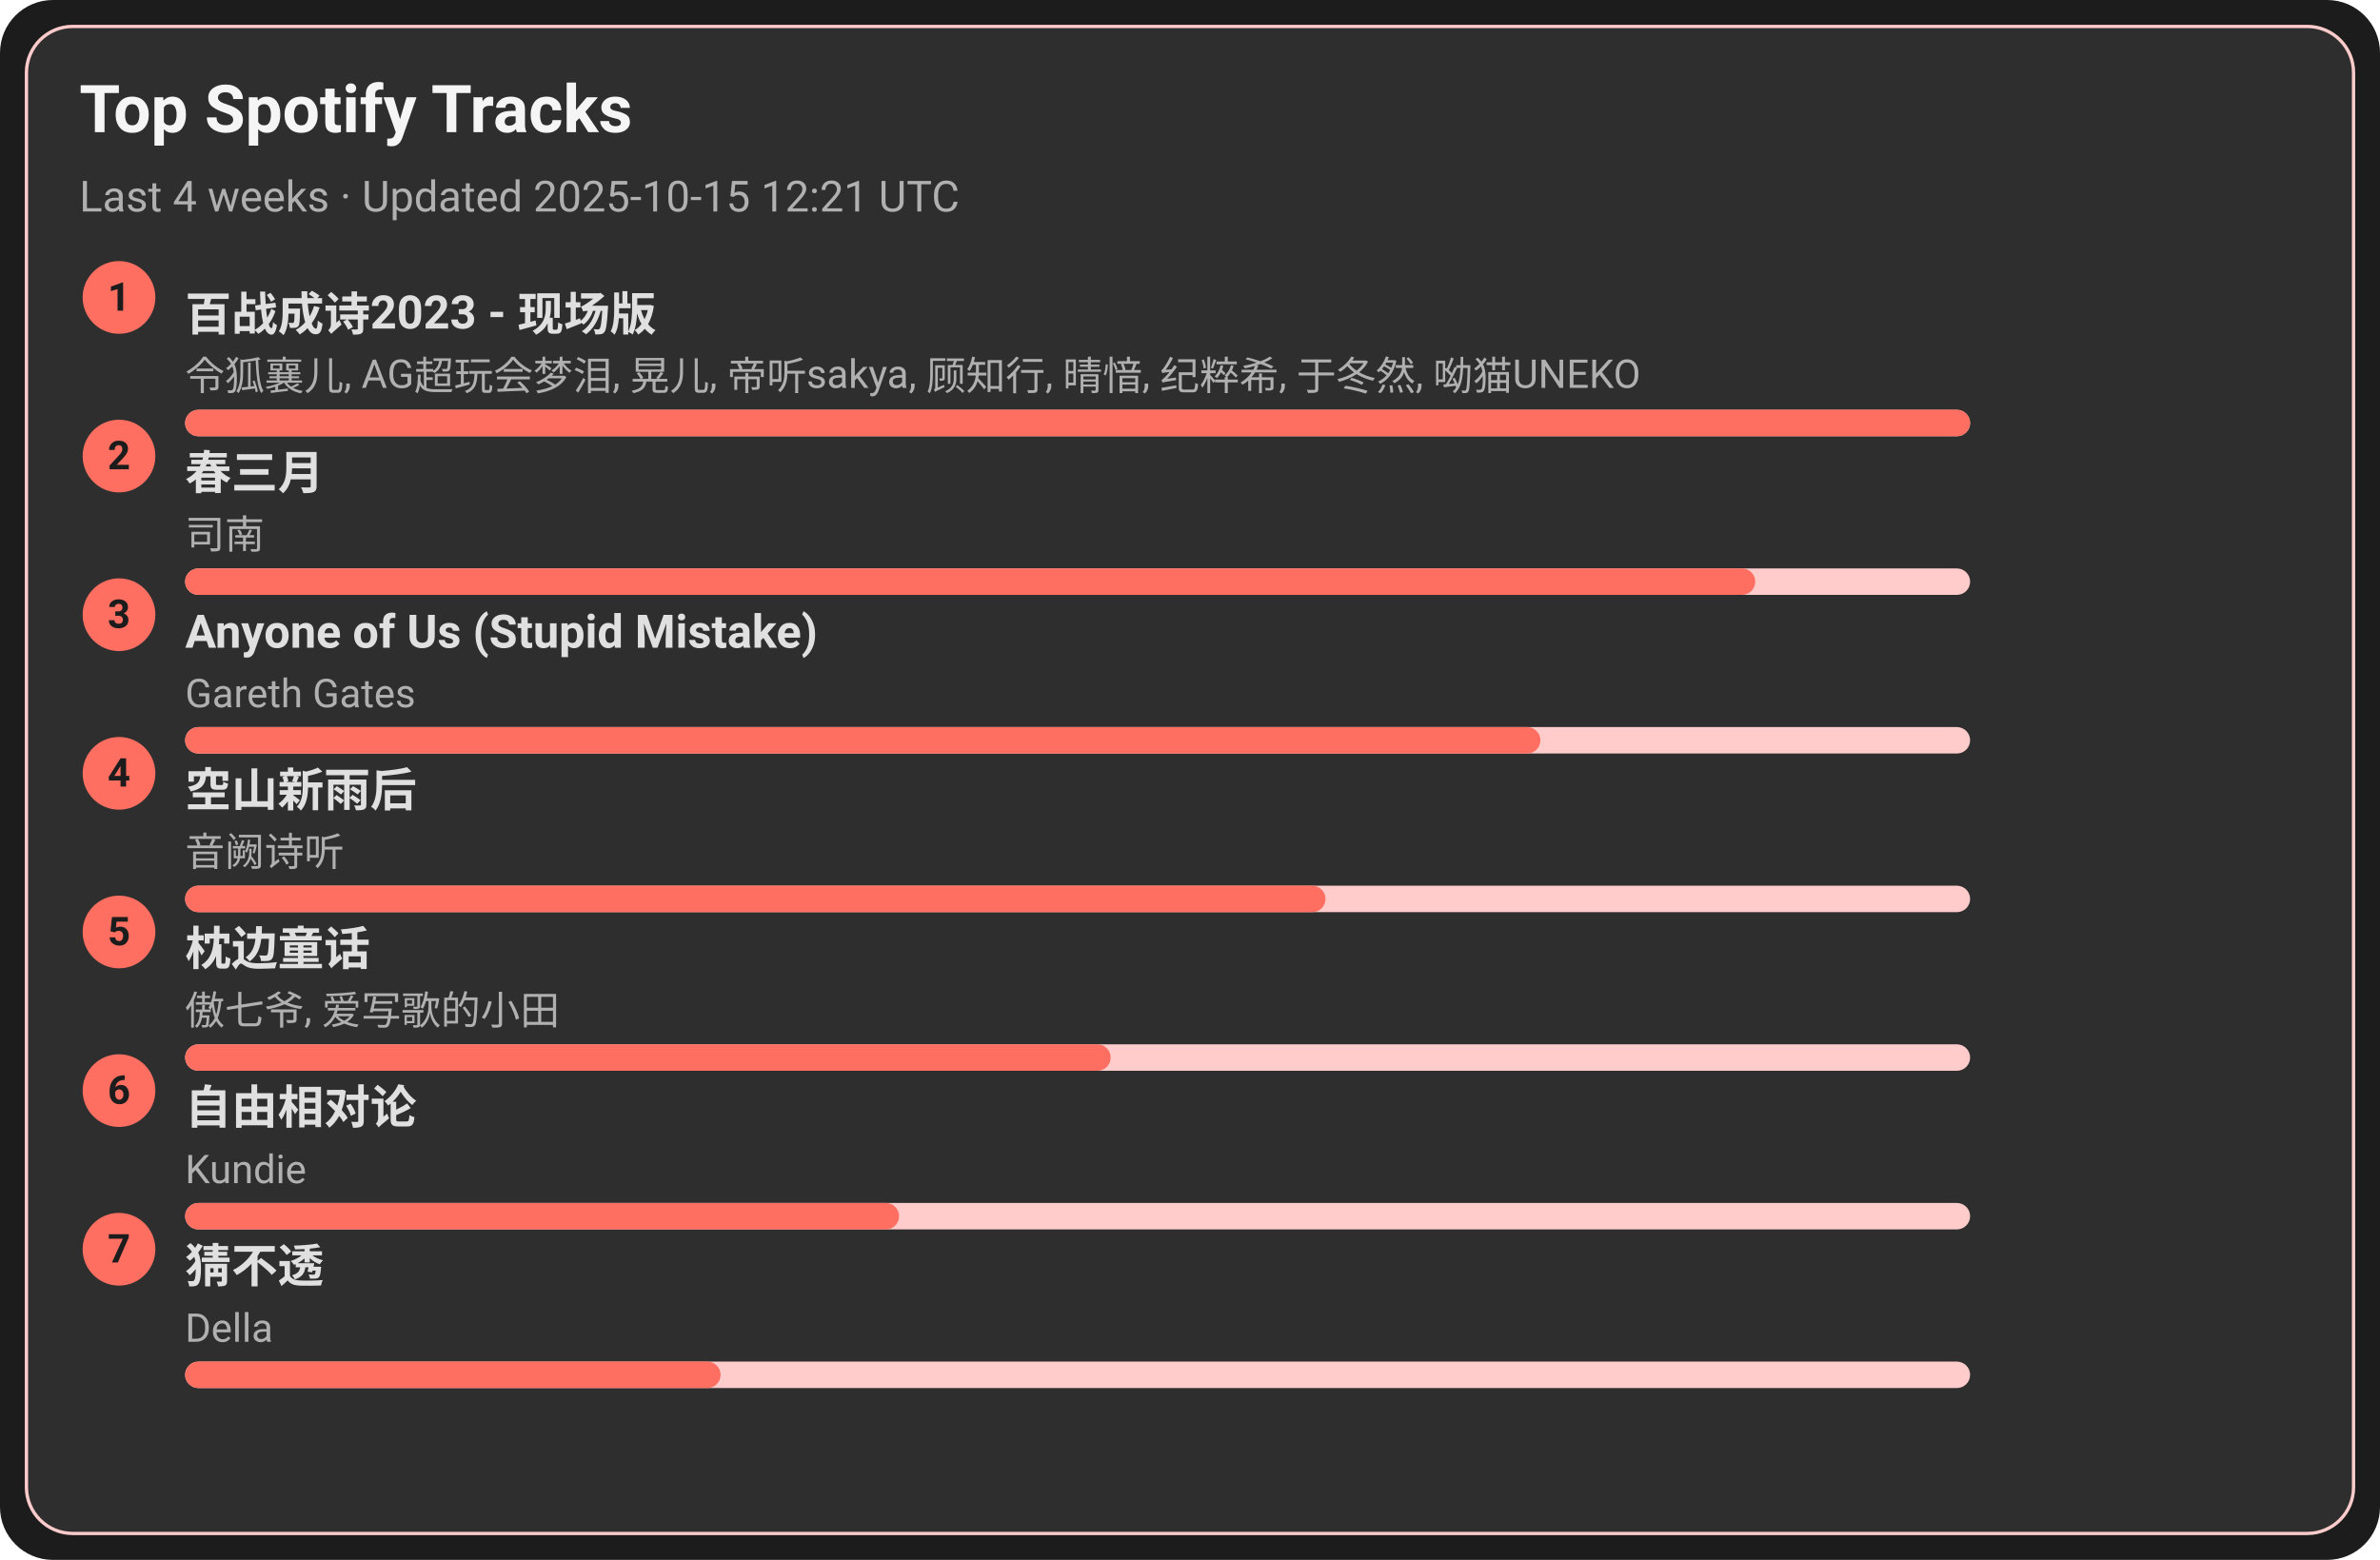
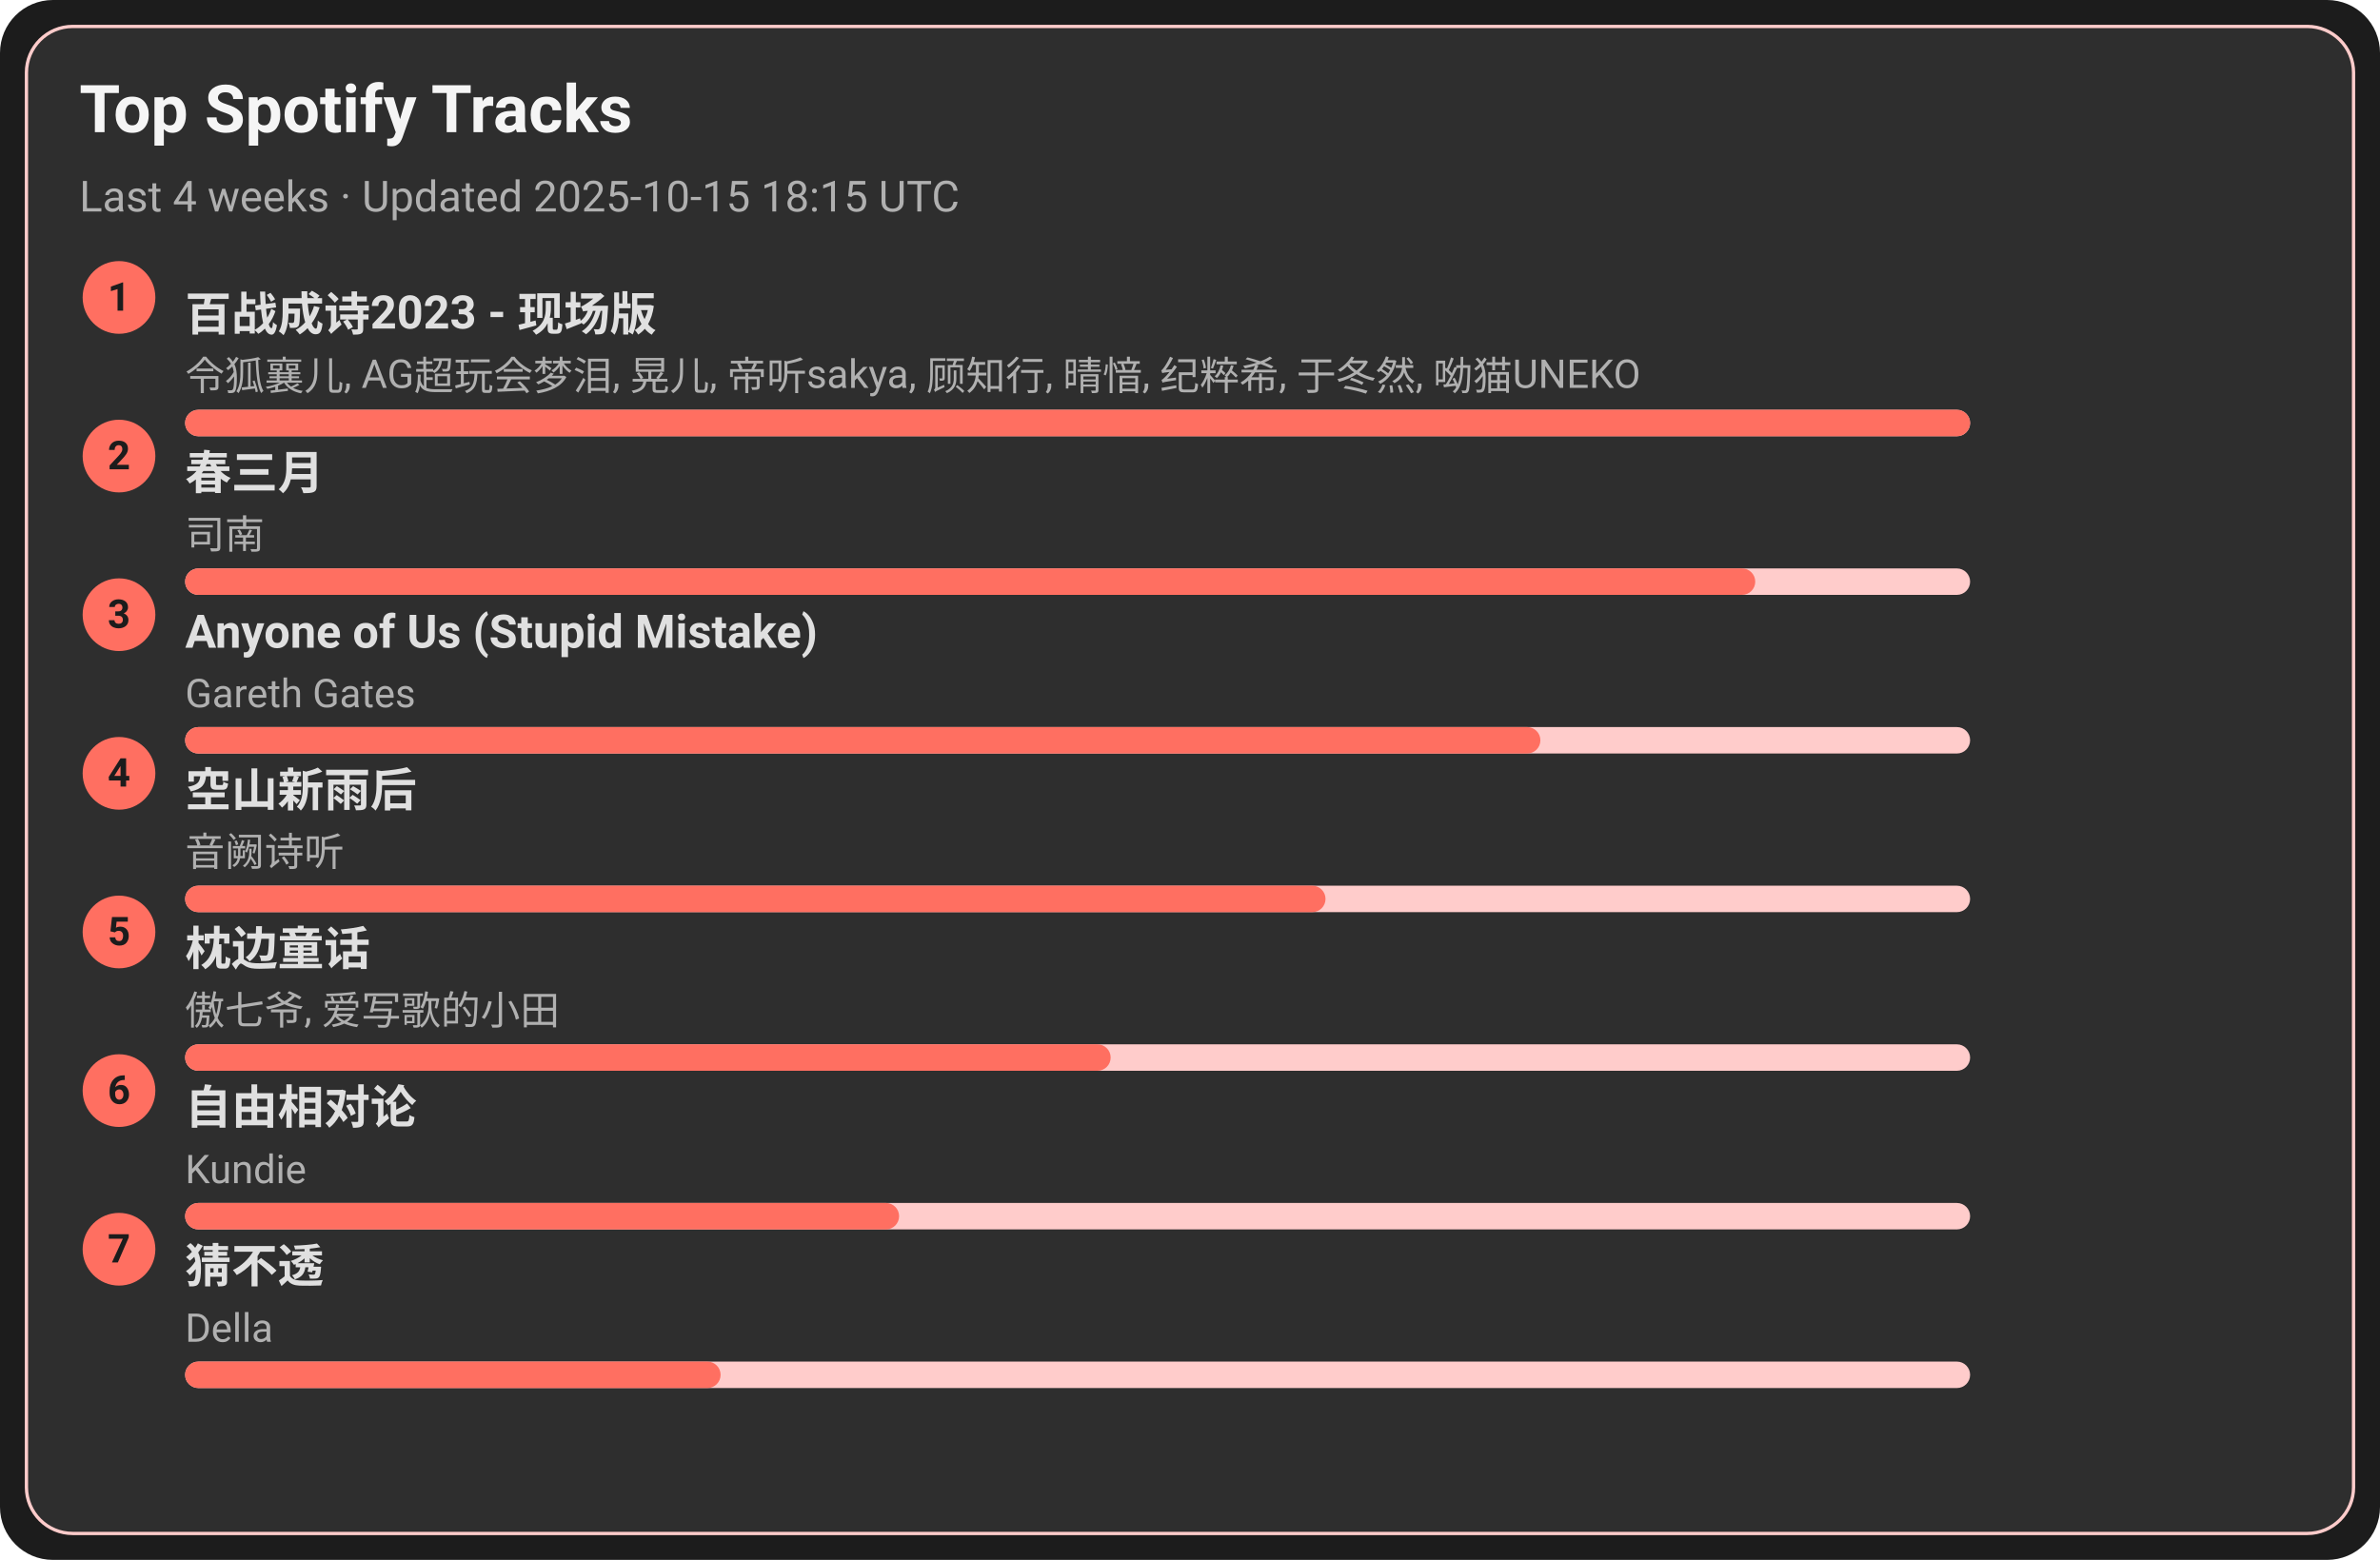
<svg xmlns="http://www.w3.org/2000/svg" width="720" height="472" viewBox="0 0 720 472">
  <style>text{font-family:-apple-system,BlinkMacSystemFont,Segoe UI,Roboto,Ubuntu,Helvetica Neue,Arial,Noto Sans,sans-serif}</style>
  <rect width="720" height="472" rx="16" fill="#1c1c1c" />
  <rect x="8" y="8" width="704" height="456" rx="14" fill="#2e2e2e" stroke="#ffcccb" />
  <text x="24" y="40" font-size="20" fill="#f5f5f5" font-weight="600">Top Spotify Tracks</text>
-   <text x="24" y="64" font-size="13" fill="#b0b0b0">Last 4 weeks · Updated 2025-10-15 12:21 UTC</text>
+   <text x="24" y="64" font-size="13" fill="#b0b0b0">Last 4 weeks · Updated 2025-10-15 18:15 UTC</text>
  <circle cx="36" cy="90" r="11" fill="#ff6f61" />
  <text x="36" y="94" text-anchor="middle" font-size="12" fill="#1c1c1c" font-weight="700">1</text>
  <a href="https://open.spotify.com/track/2gttnS8fWnDwziLFt2TLEi" target="_blank" rel="noopener noreferrer">
    <text x="56" y="100" font-size="14" fill="#e0e0e0" font-weight="600">百战成诗2023 - 现场版</text>
  </a>
  <text x="56" y="118" font-size="12" fill="#b0b0b0">令狐襄儿, AG超玩会梦泪, 晃儿, 帝听sakya, 顾知行, 晴愔, 纪粹希, 于冬然, 呦猫UNEKO</text>
  <rect x="56" y="124" width="540" height="8" rx="4" fill="#ffcccb" />
  <rect x="56" y="124" width="540" height="8" rx="4" fill="#ff6f61" />
  <circle cx="36" cy="138" r="11" fill="#ff6f61" />
  <text x="36" y="142" text-anchor="middle" font-size="12" fill="#1c1c1c" font-weight="700">2</text>
  <a href="https://open.spotify.com/track/5A9BOP4WTk2UayDlMb8w98" target="_blank" rel="noopener noreferrer">
    <text x="56" y="148" font-size="14" fill="#e0e0e0" font-weight="600">春三月</text>
  </a>
  <text x="56" y="166" font-size="12" fill="#b0b0b0">司南</text>
  <rect x="56" y="172" width="540" height="8" rx="4" fill="#ffcccb" />
  <rect x="56" y="172" width="475" height="8" rx="4" fill="#ff6f61" />
  <circle cx="36" cy="186" r="11" fill="#ff6f61" />
  <text x="36" y="190" text-anchor="middle" font-size="12" fill="#1c1c1c" font-weight="700">3</text>
  <a href="https://open.spotify.com/track/7KZo8AI9F3Vnn3FXEYBL9f" target="_blank" rel="noopener noreferrer">
    <text x="56" y="196" font-size="14" fill="#e0e0e0" font-weight="600">Anyone of Us (Stupid Mistake)</text>
  </a>
  <text x="56" y="214" font-size="12" fill="#b0b0b0">Gareth Gates</text>
  <rect x="56" y="220" width="540" height="8" rx="4" fill="#ffcccb" />
  <rect x="56" y="220" width="410" height="8" rx="4" fill="#ff6f61" />
  <circle cx="36" cy="234" r="11" fill="#ff6f61" />
  <text x="36" y="238" text-anchor="middle" font-size="12" fill="#1c1c1c" font-weight="700">4</text>
  <a href="https://open.spotify.com/track/7c1D58U8AIVOGlYzh5U6sk" target="_blank" rel="noopener noreferrer">
    <text x="56" y="244" font-size="14" fill="#e0e0e0" font-weight="600">空山新雨后</text>
  </a>
  <text x="56" y="262" font-size="12" fill="#b0b0b0">音阙诗听</text>
  <rect x="56" y="268" width="540" height="8" rx="4" fill="#ffcccb" />
  <rect x="56" y="268" width="345" height="8" rx="4" fill="#ff6f61" />
  <circle cx="36" cy="282" r="11" fill="#ff6f61" />
  <text x="36" y="286" text-anchor="middle" font-size="12" fill="#1c1c1c" font-weight="700">5</text>
  <a href="https://open.spotify.com/track/3I8tlHNA9NM8dL0B23xGIY" target="_blank" rel="noopener noreferrer">
    <text x="56" y="292" font-size="14" fill="#e0e0e0" font-weight="600">枕边童话</text>
  </a>
  <text x="56" y="310" font-size="12" fill="#b0b0b0">傲七爷, 爱写歌的小田</text>
  <rect x="56" y="316" width="540" height="8" rx="4" fill="#ffcccb" />
  <rect x="56" y="316" width="280" height="8" rx="4" fill="#ff6f61" />
  <circle cx="36" cy="330" r="11" fill="#ff6f61" />
  <text x="36" y="334" text-anchor="middle" font-size="12" fill="#1c1c1c" font-weight="700">6</text>
  <a href="https://open.spotify.com/track/1np2B0M4TkyE1xgpjG4dJn" target="_blank" rel="noopener noreferrer">
    <text x="56" y="340" font-size="14" fill="#e0e0e0" font-weight="600">自由相对论</text>
  </a>
  <text x="56" y="358" font-size="12" fill="#b0b0b0">Kundie</text>
  <rect x="56" y="364" width="540" height="8" rx="4" fill="#ffcccb" />
  <rect x="56" y="364" width="216" height="8" rx="4" fill="#ff6f61" />
  <circle cx="36" cy="378" r="11" fill="#ff6f61" />
  <text x="36" y="382" text-anchor="middle" font-size="12" fill="#1c1c1c" font-weight="700">7</text>
  <a href="https://open.spotify.com/track/5FGzM47D9MUa0y7qb2D0Ix" target="_blank" rel="noopener noreferrer">
    <text x="56" y="388" font-size="14" fill="#e0e0e0" font-weight="600">猜不透</text>
  </a>
  <text x="56" y="406" font-size="12" fill="#b0b0b0">Della</text>
  <rect x="56" y="412" width="540" height="8" rx="4" fill="#ffcccb" />
  <rect x="56" y="412" width="162" height="8" rx="4" fill="#ff6f61" />
</svg>
